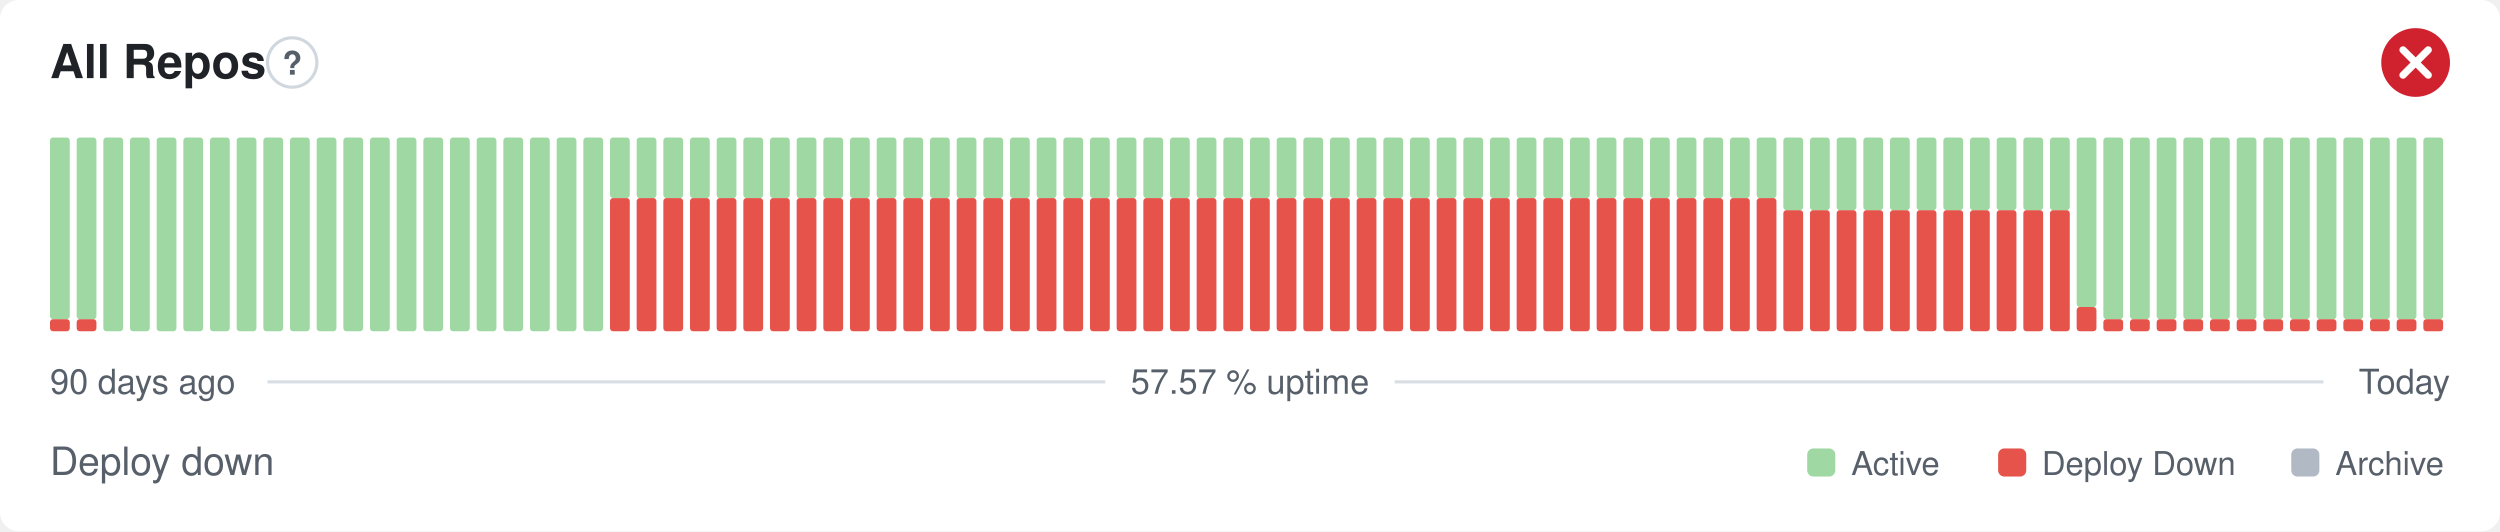
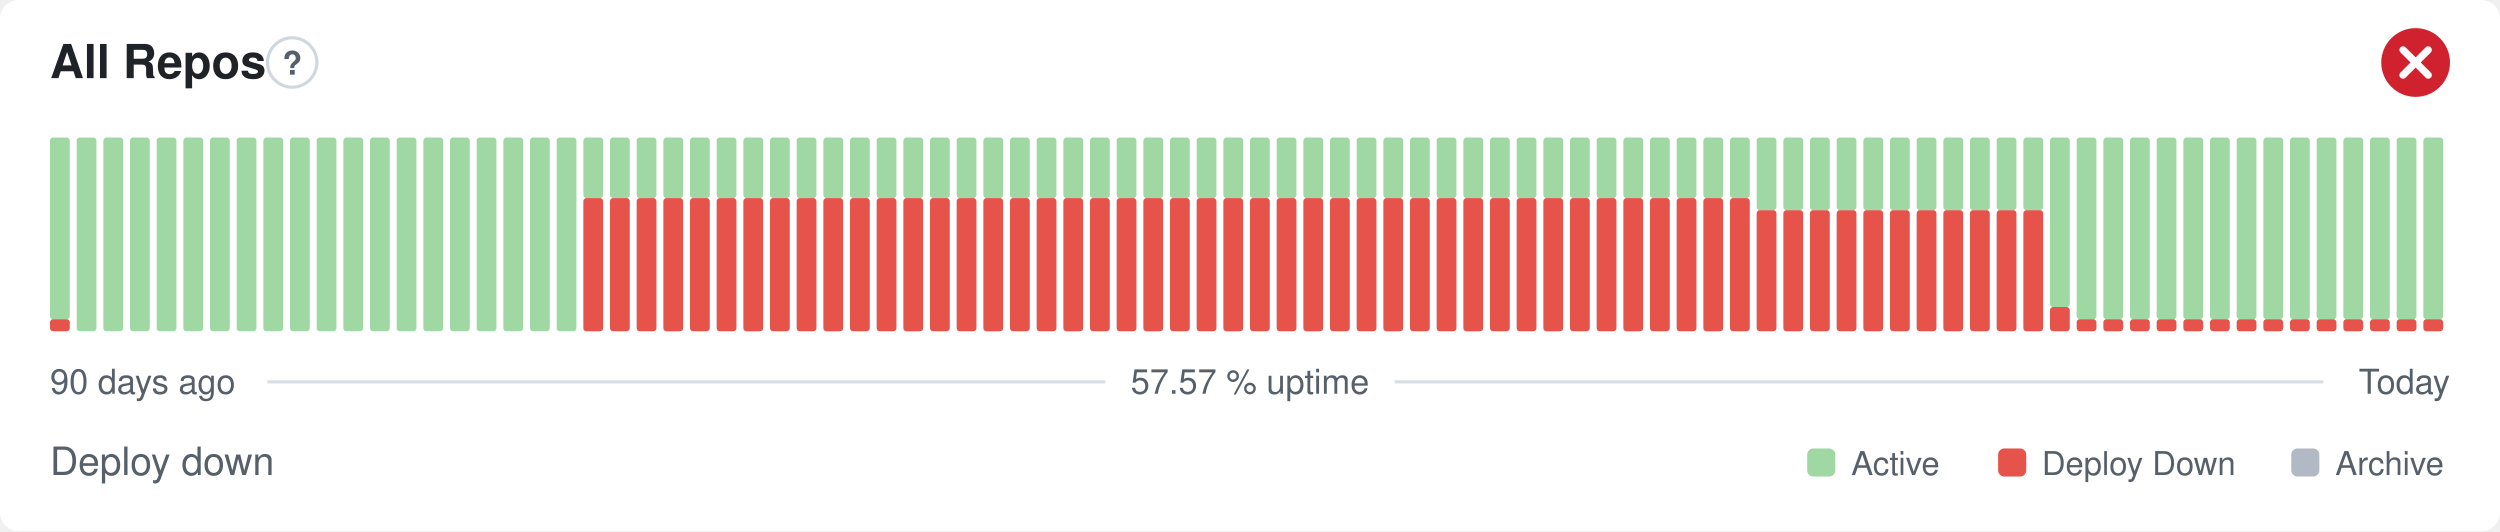
<svg xmlns="http://www.w3.org/2000/svg" width="800" height="170" viewBox="0 0 800 170" role="img" aria-label="All Repos: Deploy down, 57.57 % uptime over the last 90 days" font-family="-apple-system,BlinkMacSystemFont,'Segoe UI',Helvetica,Arial,sans-serif">
  <style>
    @media (prefers-color-scheme: dark) {
      .bg { fill: #0d1117 }
      .title { fill: #e6edf3 }
      .muted { fill: #8b949e }
      .hint { stroke: #30363d }
      .rule { stroke: #30363d }
      .nodata { fill: #21262d }
    }
  </style>
  <rect class="bg" width="800" height="170" rx="6" fill="#ffffff" />
  <text class="title" x="16" y="25" font-size="15" font-weight="600" fill="#1f2328">All Repos</text>
  <circle class="hint" cx="93.5" cy="20" r="7.9" fill="none" stroke="#d0d7de" stroke-width="1" />
  <text class="muted" x="93.5" y="23.9" text-anchor="middle" font-size="10.4" font-weight="700" fill="#57606a">?</text>
  <circle cx="773" cy="20" r="11" fill="#cf222e" />
  <path d="M768.97 15.97l8.07 8.07M777.03 15.97l-8.07 8.07" fill="none" stroke="#fff" stroke-width="2.31" stroke-linecap="round" stroke-linejoin="round" />
  <rect x="16.00" y="102.13" width="6.33" height="3.88" rx="1" fill="#e5534b" />
  <rect x="16.00" y="44.00" width="6.33" height="58.13" rx="1" fill="#9fd8a3" />
-   <rect x="24.53" y="102.13" width="6.33" height="3.88" rx="1" fill="#e5534b" />
-   <rect x="24.53" y="44.00" width="6.33" height="58.13" rx="1" fill="#9fd8a3" />
+   <rect x="24.53" y="44.00" width="6.33" height="62.00" rx="1" fill="#9fd8a3" />
  <rect x="33.07" y="44.00" width="6.33" height="62.00" rx="1" fill="#9fd8a3" />
  <rect x="41.60" y="44.00" width="6.33" height="62.00" rx="1" fill="#9fd8a3" />
  <rect x="50.13" y="44.00" width="6.33" height="62.00" rx="1" fill="#9fd8a3" />
  <rect x="58.67" y="44.00" width="6.33" height="62.00" rx="1" fill="#9fd8a3" />
  <rect x="67.20" y="44.00" width="6.33" height="62.00" rx="1" fill="#9fd8a3" />
  <rect x="75.73" y="44.00" width="6.33" height="62.00" rx="1" fill="#9fd8a3" />
  <rect x="84.27" y="44.00" width="6.33" height="62.00" rx="1" fill="#9fd8a3" />
  <rect x="92.80" y="44.00" width="6.33" height="62.00" rx="1" fill="#9fd8a3" />
  <rect x="101.33" y="44.00" width="6.33" height="62.00" rx="1" fill="#9fd8a3" />
  <rect x="109.87" y="44.00" width="6.33" height="62.00" rx="1" fill="#9fd8a3" />
  <rect x="118.40" y="44.00" width="6.33" height="62.00" rx="1" fill="#9fd8a3" />
  <rect x="126.93" y="44.00" width="6.33" height="62.00" rx="1" fill="#9fd8a3" />
  <rect x="135.47" y="44.00" width="6.33" height="62.00" rx="1" fill="#9fd8a3" />
  <rect x="144.00" y="44.00" width="6.33" height="62.00" rx="1" fill="#9fd8a3" />
  <rect x="152.53" y="44.00" width="6.33" height="62.00" rx="1" fill="#9fd8a3" />
  <rect x="161.07" y="44.00" width="6.33" height="62.00" rx="1" fill="#9fd8a3" />
  <rect x="169.60" y="44.00" width="6.33" height="62.00" rx="1" fill="#9fd8a3" />
  <rect x="178.13" y="44.00" width="6.33" height="62.00" rx="1" fill="#9fd8a3" />
-   <rect x="186.67" y="44.00" width="6.33" height="62.00" rx="1" fill="#9fd8a3" />
+   <rect x="186.67" y="63.38" width="6.33" height="42.63" rx="1" fill="#e5534b" />
+   <rect x="186.67" y="44.00" width="6.33" height="19.38" rx="1" fill="#9fd8a3" />
  <rect x="195.20" y="63.38" width="6.33" height="42.63" rx="1" fill="#e5534b" />
  <rect x="195.20" y="44.00" width="6.33" height="19.38" rx="1" fill="#9fd8a3" />
  <rect x="203.73" y="63.38" width="6.33" height="42.63" rx="1" fill="#e5534b" />
  <rect x="203.73" y="44.00" width="6.33" height="19.38" rx="1" fill="#9fd8a3" />
  <rect x="212.27" y="63.38" width="6.33" height="42.63" rx="1" fill="#e5534b" />
  <rect x="212.27" y="44.00" width="6.33" height="19.38" rx="1" fill="#9fd8a3" />
  <rect x="220.80" y="63.38" width="6.33" height="42.63" rx="1" fill="#e5534b" />
  <rect x="220.80" y="44.00" width="6.33" height="19.38" rx="1" fill="#9fd8a3" />
  <rect x="229.33" y="63.38" width="6.33" height="42.63" rx="1" fill="#e5534b" />
  <rect x="229.33" y="44.00" width="6.33" height="19.38" rx="1" fill="#9fd8a3" />
  <rect x="237.87" y="63.38" width="6.33" height="42.63" rx="1" fill="#e5534b" />
  <rect x="237.87" y="44.00" width="6.33" height="19.38" rx="1" fill="#9fd8a3" />
  <rect x="246.40" y="63.38" width="6.33" height="42.63" rx="1" fill="#e5534b" />
  <rect x="246.40" y="44.00" width="6.33" height="19.38" rx="1" fill="#9fd8a3" />
  <rect x="254.93" y="63.38" width="6.33" height="42.63" rx="1" fill="#e5534b" />
  <rect x="254.93" y="44.00" width="6.33" height="19.38" rx="1" fill="#9fd8a3" />
  <rect x="263.47" y="63.38" width="6.33" height="42.63" rx="1" fill="#e5534b" />
  <rect x="263.47" y="44.00" width="6.33" height="19.38" rx="1" fill="#9fd8a3" />
  <rect x="272.00" y="63.38" width="6.33" height="42.63" rx="1" fill="#e5534b" />
  <rect x="272.00" y="44.00" width="6.33" height="19.38" rx="1" fill="#9fd8a3" />
  <rect x="280.53" y="63.38" width="6.33" height="42.63" rx="1" fill="#e5534b" />
  <rect x="280.53" y="44.00" width="6.33" height="19.38" rx="1" fill="#9fd8a3" />
  <rect x="289.07" y="63.38" width="6.33" height="42.63" rx="1" fill="#e5534b" />
  <rect x="289.07" y="44.00" width="6.33" height="19.38" rx="1" fill="#9fd8a3" />
  <rect x="297.60" y="63.38" width="6.33" height="42.63" rx="1" fill="#e5534b" />
  <rect x="297.60" y="44.00" width="6.33" height="19.38" rx="1" fill="#9fd8a3" />
  <rect x="306.13" y="63.38" width="6.33" height="42.63" rx="1" fill="#e5534b" />
  <rect x="306.13" y="44.00" width="6.33" height="19.38" rx="1" fill="#9fd8a3" />
  <rect x="314.67" y="63.38" width="6.33" height="42.63" rx="1" fill="#e5534b" />
  <rect x="314.67" y="44.00" width="6.33" height="19.38" rx="1" fill="#9fd8a3" />
  <rect x="323.20" y="63.38" width="6.33" height="42.63" rx="1" fill="#e5534b" />
  <rect x="323.20" y="44.00" width="6.33" height="19.38" rx="1" fill="#9fd8a3" />
  <rect x="331.73" y="63.38" width="6.33" height="42.63" rx="1" fill="#e5534b" />
  <rect x="331.73" y="44.00" width="6.33" height="19.38" rx="1" fill="#9fd8a3" />
  <rect x="340.27" y="63.38" width="6.33" height="42.63" rx="1" fill="#e5534b" />
  <rect x="340.27" y="44.00" width="6.33" height="19.38" rx="1" fill="#9fd8a3" />
  <rect x="348.80" y="63.38" width="6.33" height="42.63" rx="1" fill="#e5534b" />
  <rect x="348.80" y="44.00" width="6.33" height="19.38" rx="1" fill="#9fd8a3" />
  <rect x="357.33" y="63.38" width="6.33" height="42.63" rx="1" fill="#e5534b" />
  <rect x="357.33" y="44.00" width="6.33" height="19.38" rx="1" fill="#9fd8a3" />
  <rect x="365.87" y="63.38" width="6.33" height="42.63" rx="1" fill="#e5534b" />
  <rect x="365.87" y="44.00" width="6.33" height="19.38" rx="1" fill="#9fd8a3" />
  <rect x="374.40" y="63.38" width="6.33" height="42.63" rx="1" fill="#e5534b" />
  <rect x="374.40" y="44.00" width="6.33" height="19.38" rx="1" fill="#9fd8a3" />
  <rect x="382.93" y="63.38" width="6.33" height="42.63" rx="1" fill="#e5534b" />
  <rect x="382.93" y="44.00" width="6.33" height="19.38" rx="1" fill="#9fd8a3" />
  <rect x="391.47" y="63.38" width="6.33" height="42.63" rx="1" fill="#e5534b" />
  <rect x="391.47" y="44.00" width="6.33" height="19.38" rx="1" fill="#9fd8a3" />
  <rect x="400.00" y="63.38" width="6.33" height="42.63" rx="1" fill="#e5534b" />
  <rect x="400.00" y="44.00" width="6.33" height="19.38" rx="1" fill="#9fd8a3" />
  <rect x="408.53" y="63.38" width="6.33" height="42.63" rx="1" fill="#e5534b" />
  <rect x="408.53" y="44.00" width="6.33" height="19.38" rx="1" fill="#9fd8a3" />
  <rect x="417.07" y="63.38" width="6.33" height="42.63" rx="1" fill="#e5534b" />
  <rect x="417.07" y="44.00" width="6.33" height="19.38" rx="1" fill="#9fd8a3" />
  <rect x="425.60" y="63.38" width="6.33" height="42.63" rx="1" fill="#e5534b" />
  <rect x="425.60" y="44.00" width="6.33" height="19.38" rx="1" fill="#9fd8a3" />
  <rect x="434.13" y="63.38" width="6.33" height="42.63" rx="1" fill="#e5534b" />
  <rect x="434.13" y="44.00" width="6.33" height="19.38" rx="1" fill="#9fd8a3" />
  <rect x="442.67" y="63.38" width="6.33" height="42.63" rx="1" fill="#e5534b" />
  <rect x="442.67" y="44.00" width="6.33" height="19.38" rx="1" fill="#9fd8a3" />
  <rect x="451.20" y="63.38" width="6.33" height="42.63" rx="1" fill="#e5534b" />
  <rect x="451.20" y="44.00" width="6.33" height="19.38" rx="1" fill="#9fd8a3" />
  <rect x="459.73" y="63.38" width="6.33" height="42.63" rx="1" fill="#e5534b" />
  <rect x="459.73" y="44.00" width="6.33" height="19.38" rx="1" fill="#9fd8a3" />
  <rect x="468.27" y="63.38" width="6.33" height="42.63" rx="1" fill="#e5534b" />
  <rect x="468.27" y="44.00" width="6.33" height="19.38" rx="1" fill="#9fd8a3" />
  <rect x="476.80" y="63.38" width="6.33" height="42.63" rx="1" fill="#e5534b" />
  <rect x="476.80" y="44.00" width="6.33" height="19.38" rx="1" fill="#9fd8a3" />
  <rect x="485.33" y="63.38" width="6.33" height="42.63" rx="1" fill="#e5534b" />
  <rect x="485.33" y="44.00" width="6.33" height="19.38" rx="1" fill="#9fd8a3" />
  <rect x="493.87" y="63.38" width="6.33" height="42.63" rx="1" fill="#e5534b" />
  <rect x="493.87" y="44.00" width="6.33" height="19.38" rx="1" fill="#9fd8a3" />
  <rect x="502.40" y="63.38" width="6.33" height="42.63" rx="1" fill="#e5534b" />
  <rect x="502.40" y="44.00" width="6.33" height="19.38" rx="1" fill="#9fd8a3" />
  <rect x="510.93" y="63.38" width="6.33" height="42.63" rx="1" fill="#e5534b" />
  <rect x="510.93" y="44.00" width="6.33" height="19.38" rx="1" fill="#9fd8a3" />
  <rect x="519.47" y="63.38" width="6.33" height="42.63" rx="1" fill="#e5534b" />
  <rect x="519.47" y="44.00" width="6.33" height="19.38" rx="1" fill="#9fd8a3" />
  <rect x="528.00" y="63.38" width="6.33" height="42.63" rx="1" fill="#e5534b" />
  <rect x="528.00" y="44.00" width="6.33" height="19.38" rx="1" fill="#9fd8a3" />
  <rect x="536.53" y="63.38" width="6.33" height="42.63" rx="1" fill="#e5534b" />
  <rect x="536.53" y="44.00" width="6.33" height="19.38" rx="1" fill="#9fd8a3" />
  <rect x="545.07" y="63.38" width="6.33" height="42.63" rx="1" fill="#e5534b" />
  <rect x="545.07" y="44.00" width="6.33" height="19.38" rx="1" fill="#9fd8a3" />
  <rect x="553.60" y="63.38" width="6.33" height="42.63" rx="1" fill="#e5534b" />
  <rect x="553.60" y="44.00" width="6.33" height="19.38" rx="1" fill="#9fd8a3" />
-   <rect x="562.13" y="63.38" width="6.33" height="42.63" rx="1" fill="#e5534b" />
-   <rect x="562.13" y="44.00" width="6.33" height="19.38" rx="1" fill="#9fd8a3" />
+   <rect x="562.13" y="67.25" width="6.33" height="38.75" rx="1" fill="#e5534b" />
+   <rect x="562.13" y="44.00" width="6.33" height="23.25" rx="1" fill="#9fd8a3" />
  <rect x="570.67" y="67.25" width="6.33" height="38.75" rx="1" fill="#e5534b" />
  <rect x="570.67" y="44.00" width="6.33" height="23.25" rx="1" fill="#9fd8a3" />
  <rect x="579.20" y="67.25" width="6.33" height="38.75" rx="1" fill="#e5534b" />
  <rect x="579.20" y="44.00" width="6.33" height="23.25" rx="1" fill="#9fd8a3" />
  <rect x="587.73" y="67.25" width="6.33" height="38.75" rx="1" fill="#e5534b" />
  <rect x="587.73" y="44.00" width="6.33" height="23.25" rx="1" fill="#9fd8a3" />
  <rect x="596.27" y="67.25" width="6.33" height="38.75" rx="1" fill="#e5534b" />
  <rect x="596.27" y="44.00" width="6.33" height="23.25" rx="1" fill="#9fd8a3" />
  <rect x="604.80" y="67.25" width="6.33" height="38.75" rx="1" fill="#e5534b" />
  <rect x="604.80" y="44.00" width="6.33" height="23.25" rx="1" fill="#9fd8a3" />
  <rect x="613.33" y="67.25" width="6.33" height="38.75" rx="1" fill="#e5534b" />
  <rect x="613.33" y="44.00" width="6.33" height="23.25" rx="1" fill="#9fd8a3" />
  <rect x="621.87" y="67.25" width="6.33" height="38.75" rx="1" fill="#e5534b" />
  <rect x="621.87" y="44.00" width="6.33" height="23.25" rx="1" fill="#9fd8a3" />
  <rect x="630.40" y="67.25" width="6.33" height="38.75" rx="1" fill="#e5534b" />
  <rect x="630.40" y="44.00" width="6.33" height="23.25" rx="1" fill="#9fd8a3" />
  <rect x="638.93" y="67.25" width="6.33" height="38.75" rx="1" fill="#e5534b" />
  <rect x="638.93" y="44.00" width="6.33" height="23.25" rx="1" fill="#9fd8a3" />
  <rect x="647.47" y="67.25" width="6.33" height="38.75" rx="1" fill="#e5534b" />
  <rect x="647.47" y="44.00" width="6.33" height="23.25" rx="1" fill="#9fd8a3" />
-   <rect x="656.00" y="67.25" width="6.33" height="38.75" rx="1" fill="#e5534b" />
-   <rect x="656.00" y="44.00" width="6.33" height="23.25" rx="1" fill="#9fd8a3" />
-   <rect x="664.53" y="98.25" width="6.33" height="7.75" rx="1" fill="#e5534b" />
-   <rect x="664.53" y="44.00" width="6.33" height="54.25" rx="1" fill="#9fd8a3" />
+   <rect x="656.00" y="98.25" width="6.33" height="7.75" rx="1" fill="#e5534b" />
+   <rect x="656.00" y="44.00" width="6.33" height="54.25" rx="1" fill="#9fd8a3" />
+   <rect x="664.53" y="102.13" width="6.33" height="3.88" rx="1" fill="#e5534b" />
+   <rect x="664.53" y="44.00" width="6.33" height="58.13" rx="1" fill="#9fd8a3" />
  <rect x="673.07" y="102.13" width="6.33" height="3.88" rx="1" fill="#e5534b" />
  <rect x="673.07" y="44.00" width="6.33" height="58.13" rx="1" fill="#9fd8a3" />
  <rect x="681.60" y="102.13" width="6.33" height="3.88" rx="1" fill="#e5534b" />
  <rect x="681.60" y="44.00" width="6.33" height="58.13" rx="1" fill="#9fd8a3" />
  <rect x="690.13" y="102.13" width="6.33" height="3.88" rx="1" fill="#e5534b" />
  <rect x="690.13" y="44.00" width="6.33" height="58.13" rx="1" fill="#9fd8a3" />
  <rect x="698.67" y="102.13" width="6.33" height="3.88" rx="1" fill="#e5534b" />
  <rect x="698.67" y="44.00" width="6.33" height="58.13" rx="1" fill="#9fd8a3" />
  <rect x="707.20" y="102.13" width="6.33" height="3.88" rx="1" fill="#e5534b" />
  <rect x="707.20" y="44.00" width="6.33" height="58.13" rx="1" fill="#9fd8a3" />
  <rect x="715.73" y="102.13" width="6.33" height="3.88" rx="1" fill="#e5534b" />
  <rect x="715.73" y="44.00" width="6.33" height="58.13" rx="1" fill="#9fd8a3" />
  <rect x="724.27" y="102.13" width="6.33" height="3.88" rx="1" fill="#e5534b" />
  <rect x="724.27" y="44.00" width="6.33" height="58.13" rx="1" fill="#9fd8a3" />
  <rect x="732.80" y="102.13" width="6.33" height="3.88" rx="1" fill="#e5534b" />
  <rect x="732.80" y="44.00" width="6.33" height="58.13" rx="1" fill="#9fd8a3" />
  <rect x="741.33" y="102.13" width="6.33" height="3.88" rx="1" fill="#e5534b" />
  <rect x="741.33" y="44.00" width="6.33" height="58.13" rx="1" fill="#9fd8a3" />
  <rect x="749.87" y="102.13" width="6.33" height="3.88" rx="1" fill="#e5534b" />
  <rect x="749.87" y="44.00" width="6.33" height="58.13" rx="1" fill="#9fd8a3" />
  <rect x="758.40" y="102.13" width="6.33" height="3.88" rx="1" fill="#e5534b" />
  <rect x="758.40" y="44.00" width="6.33" height="58.13" rx="1" fill="#9fd8a3" />
  <rect x="766.93" y="102.13" width="6.33" height="3.88" rx="1" fill="#e5534b" />
  <rect x="766.93" y="44.00" width="6.33" height="58.13" rx="1" fill="#9fd8a3" />
  <rect x="775.47" y="102.13" width="6.33" height="3.88" rx="1" fill="#e5534b" />
  <rect x="775.47" y="44.00" width="6.33" height="58.13" rx="1" fill="#9fd8a3" />
  <text class="muted" x="16" y="126" font-size="11" fill="#57606a">90 days ago</text>
  <text class="muted" x="400" y="126" text-anchor="middle" font-size="11" fill="#57606a">57.57 % uptime</text>
  <text class="muted" x="784" y="126" text-anchor="end" font-size="11" fill="#57606a">Today</text>
  <line class="rule" x1="85.6" y1="122.2" x2="353.7" y2="122.2" stroke="#d8dee4" stroke-width="1" />
  <line class="rule" x1="446.3" y1="122.2" x2="743.5" y2="122.2" stroke="#d8dee4" stroke-width="1" />
  <text class="muted" x="16" y="152" font-size="12.5" fill="#57606a">Deploy down</text>
  <rect x="578.3" y="143.5" width="9.0" height="9.0" rx="2" fill="#9fd8a3" />
  <text class="muted" x="592.4" y="152" font-size="10.5" fill="#57606a">Active</text>
  <rect x="639.4" y="143.5" width="9.0" height="9.0" rx="2" fill="#e5534b" />
  <text class="muted" x="653.4" y="152" font-size="10.5" fill="#57606a">Deploy Down</text>
  <rect x="733.2" y="143.5" width="9.0" height="9.0" rx="2" fill="#b1bac4" />
  <text class="muted" x="747.3" y="152" font-size="10.5" fill="#57606a">Archive</text>
</svg>
